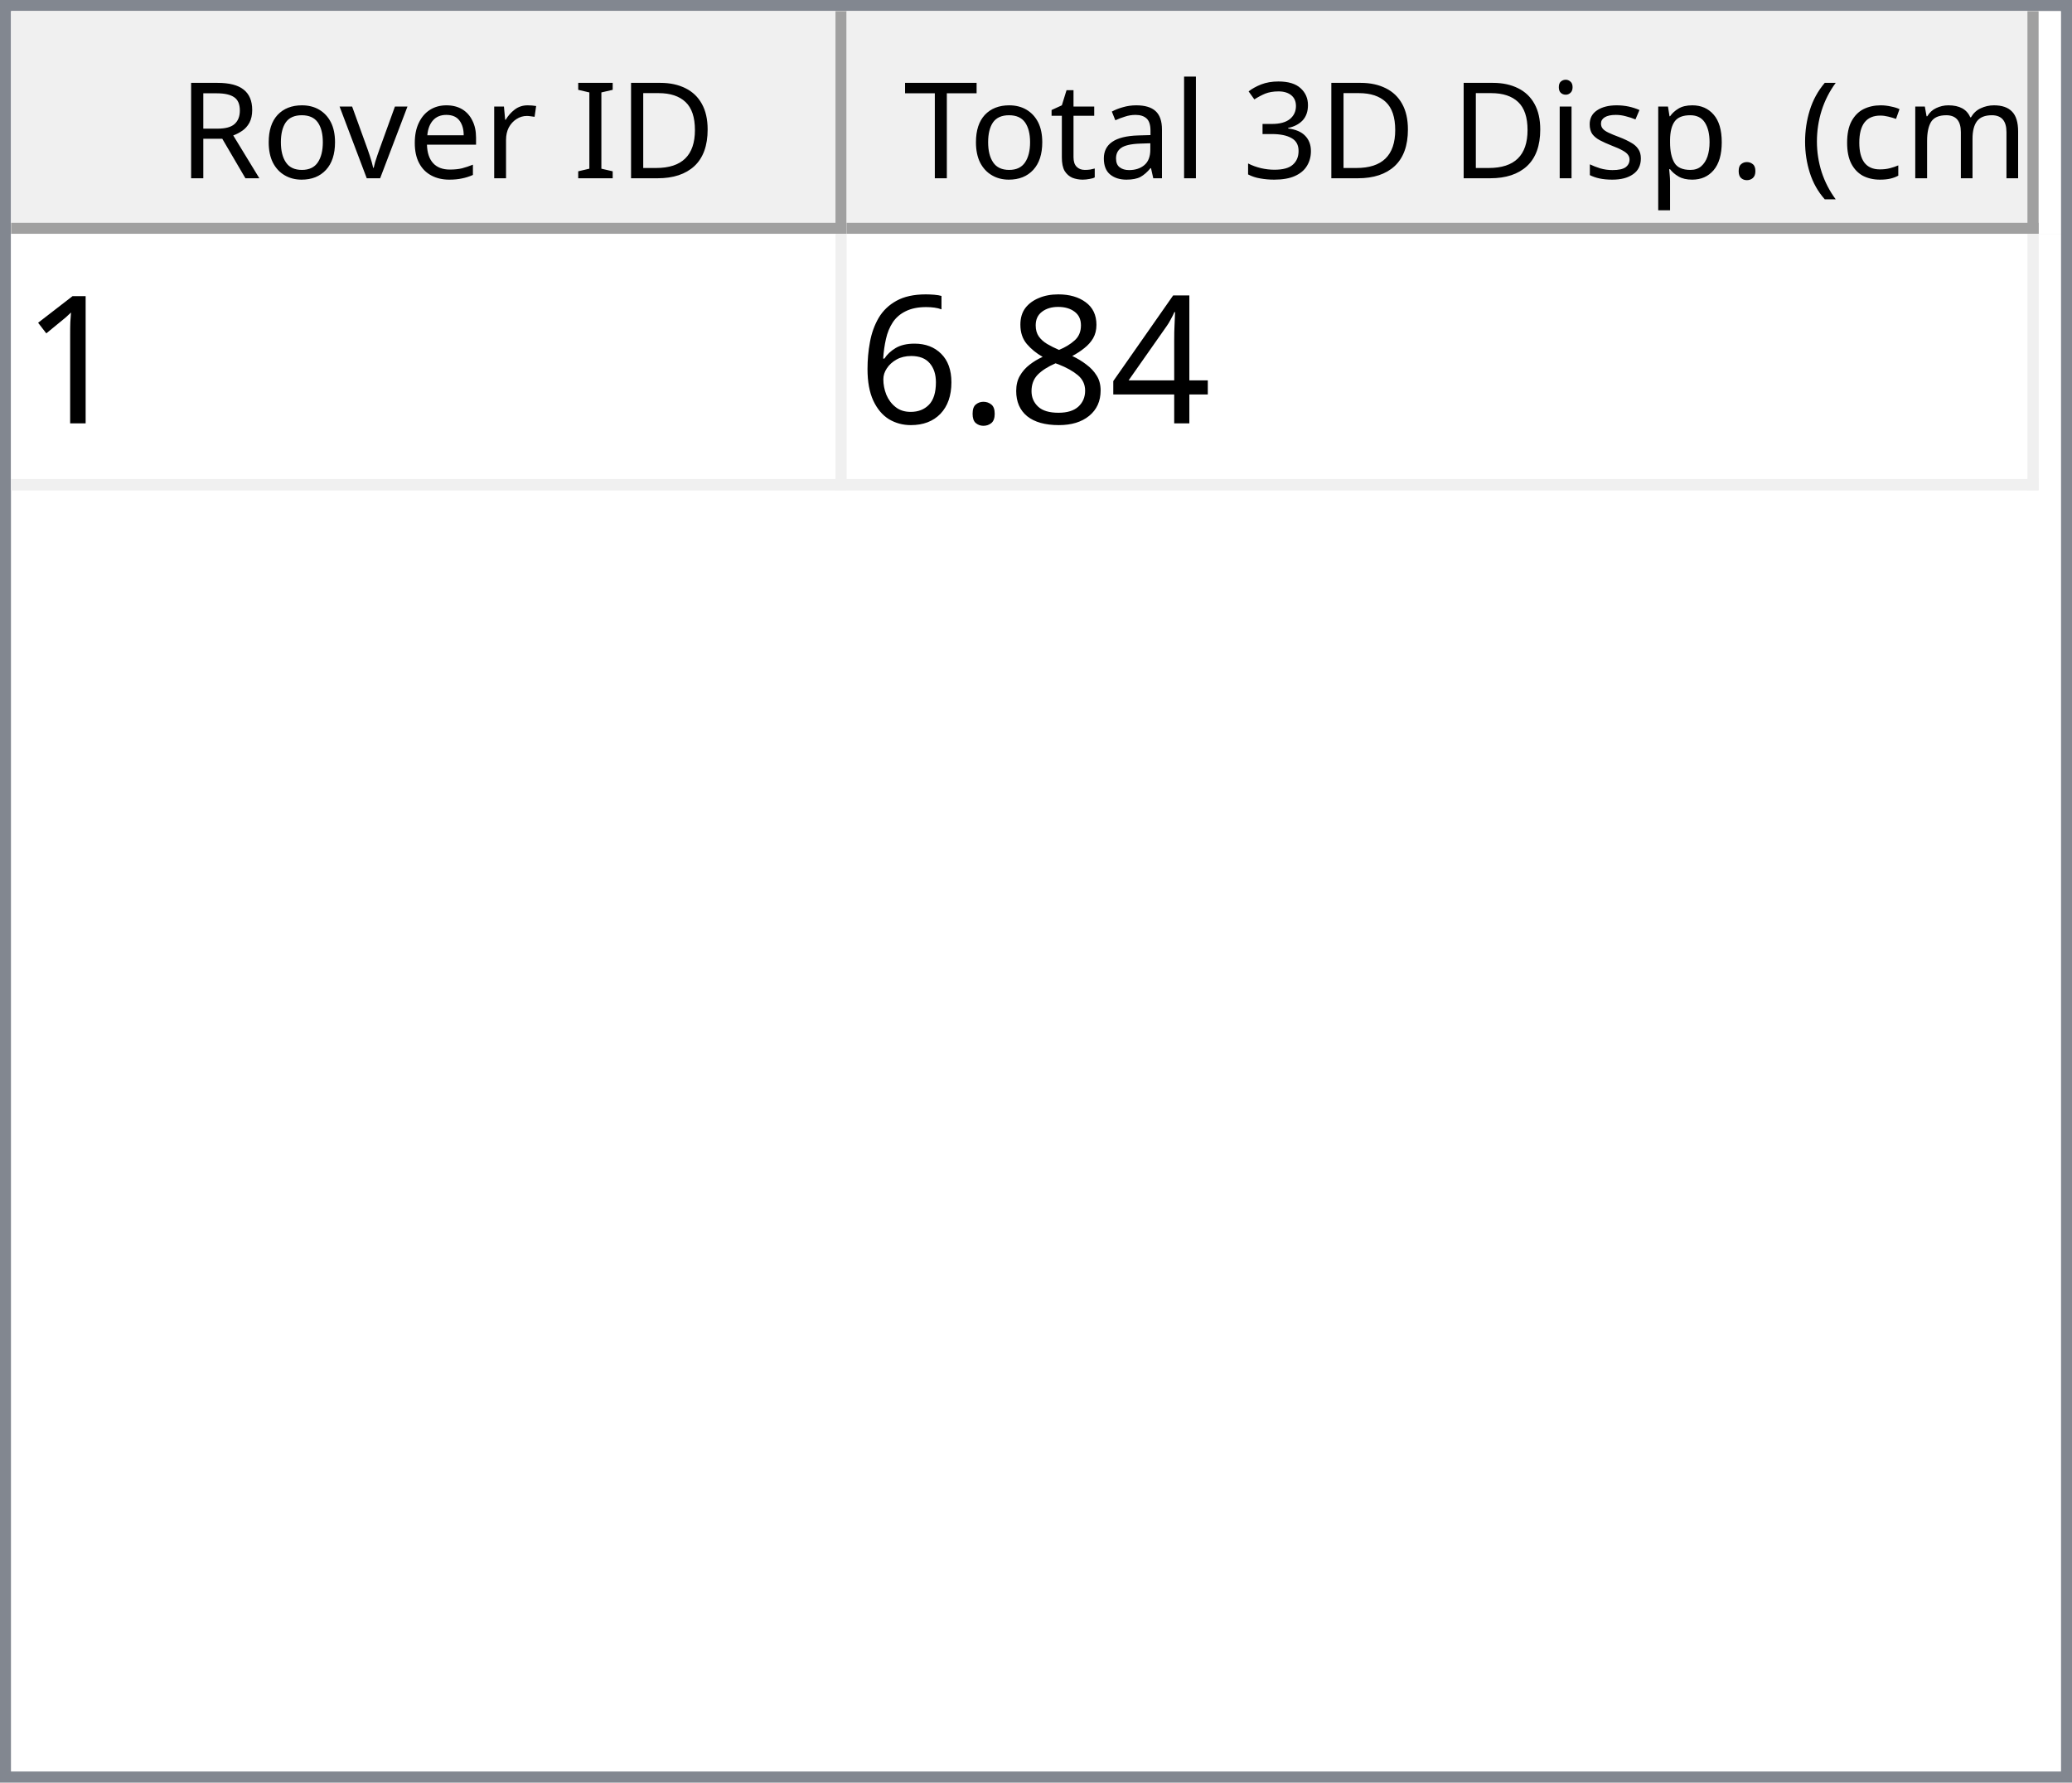
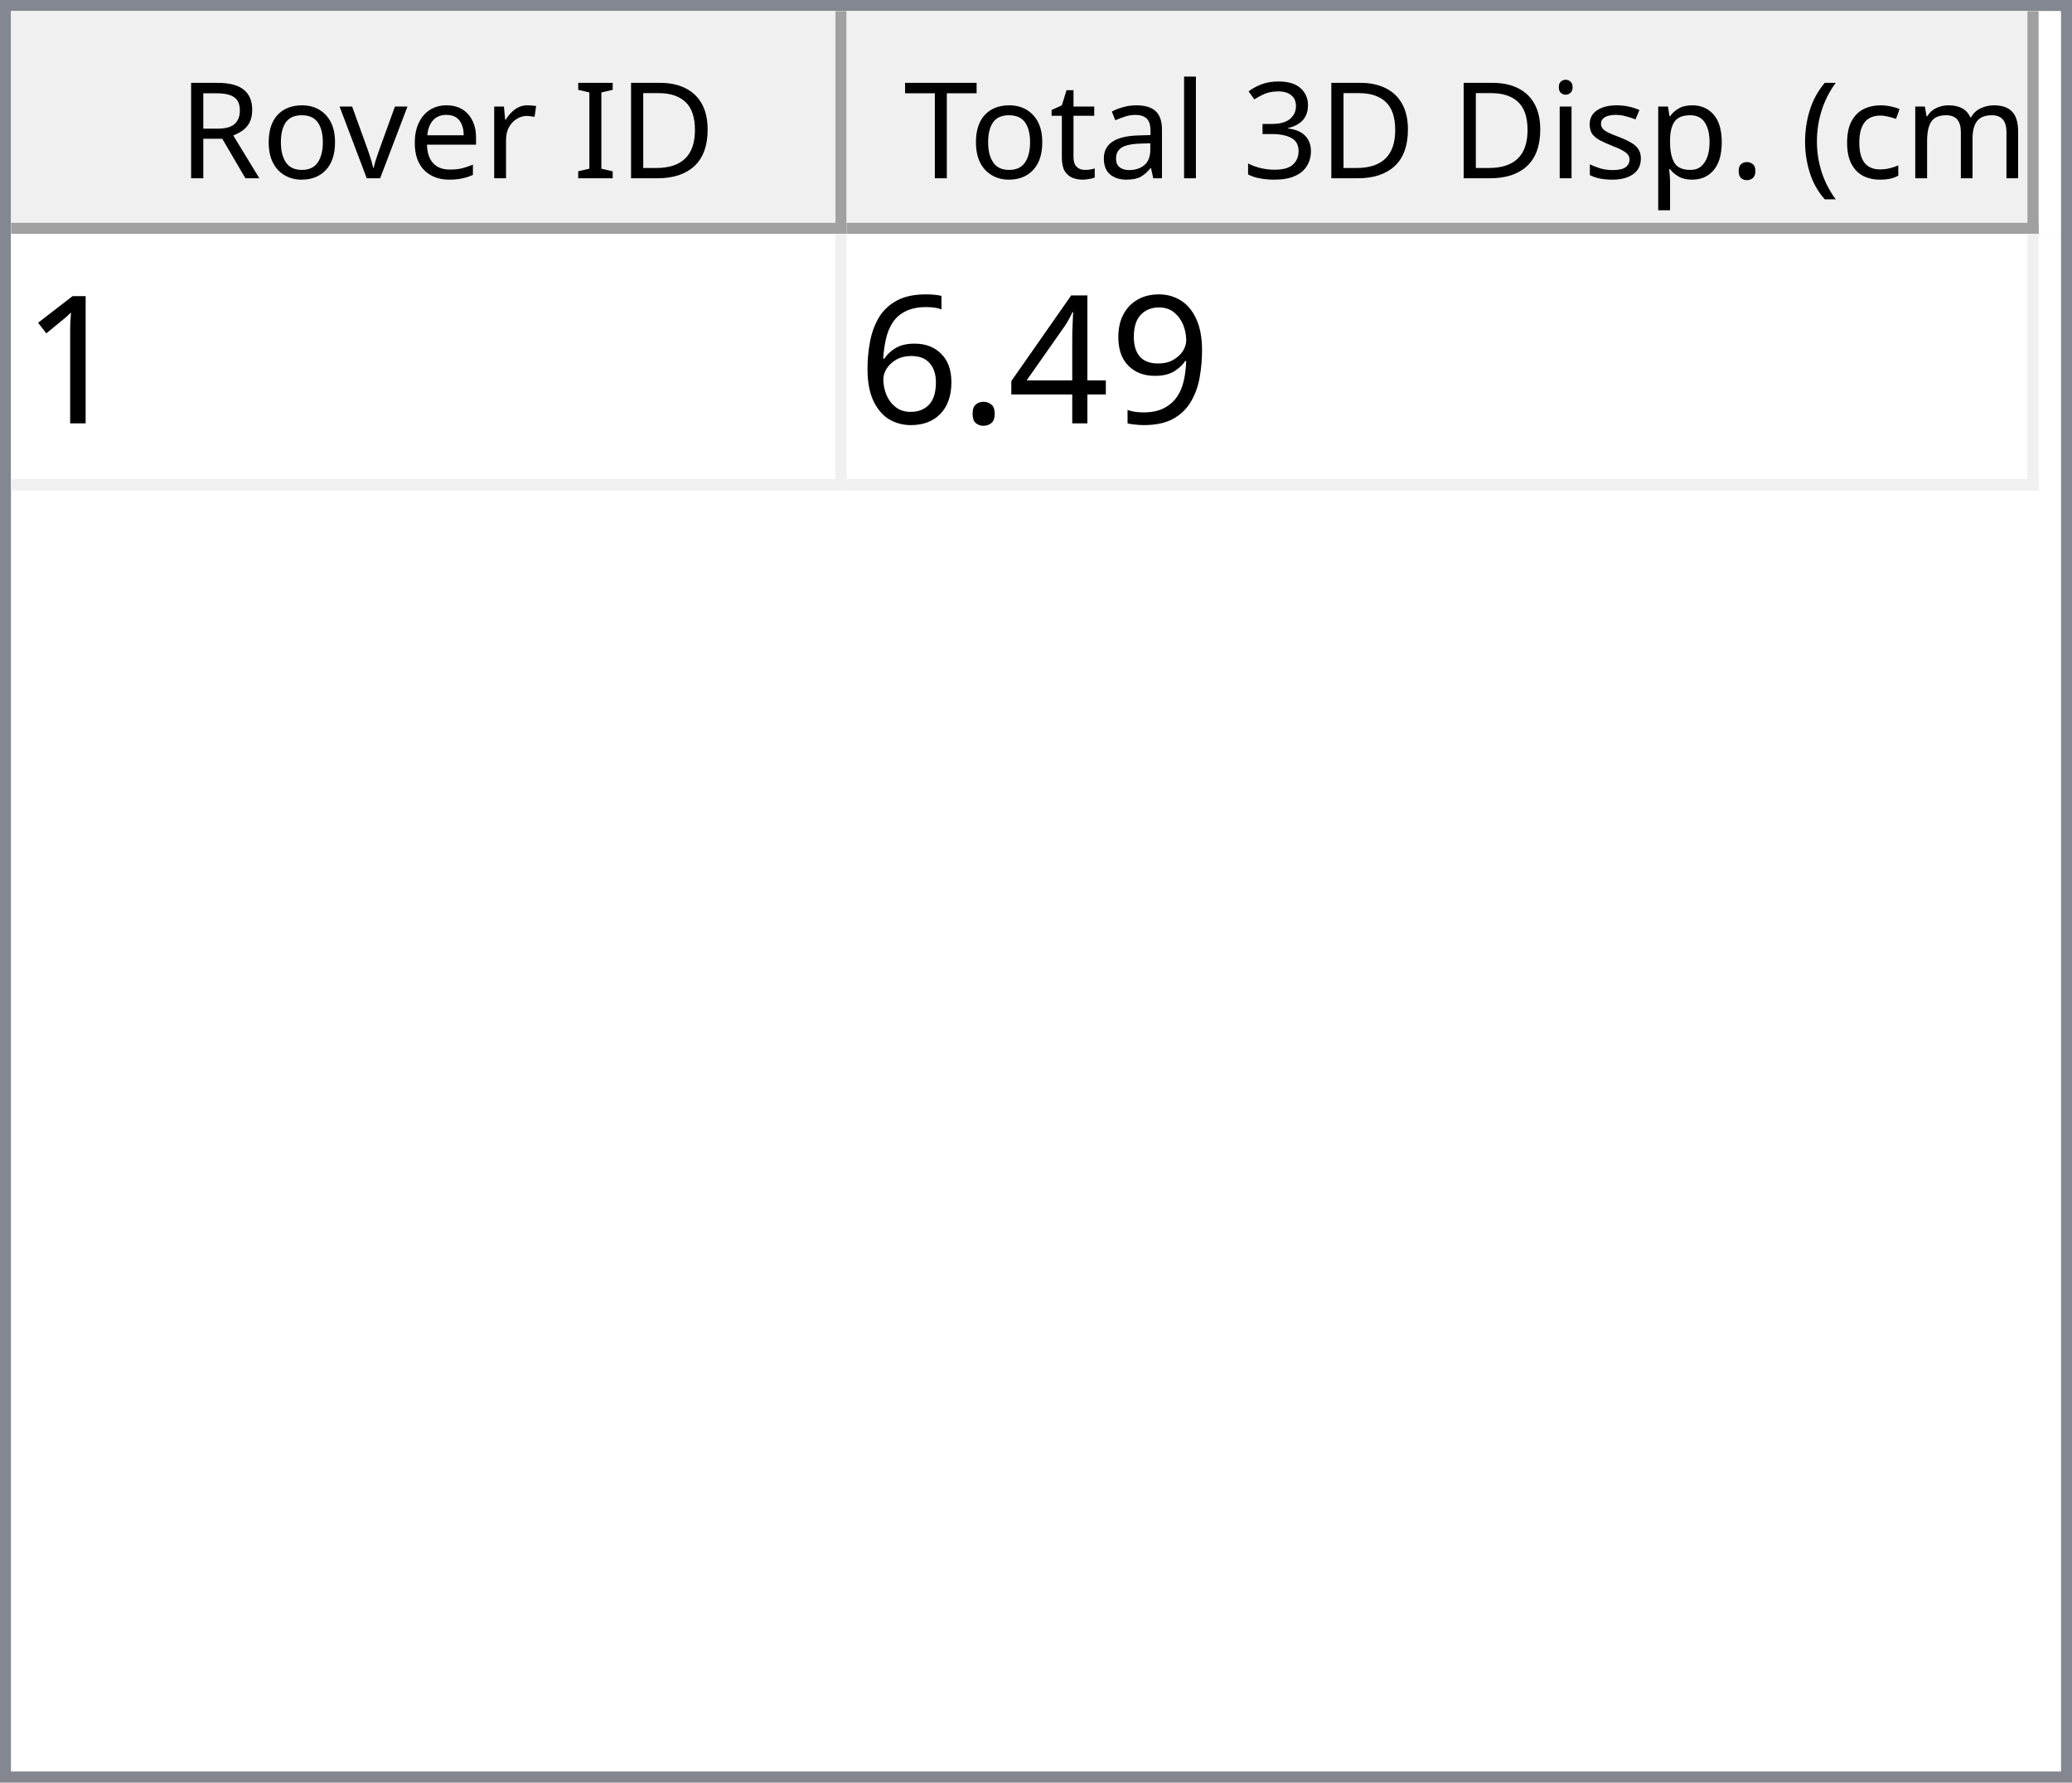
<svg xmlns="http://www.w3.org/2000/svg" style="fill-opacity:1; color-rendering:auto; color-interpolation:auto; text-rendering:auto; stroke:black; stroke-linecap:square; stroke-miterlimit:10; shape-rendering:auto; stroke-opacity:1; fill:black; stroke-dasharray:none; font-weight:normal; stroke-width:1; font-family:'Dialog'; font-style:normal; stroke-linejoin:miter; font-size:12px; stroke-dashoffset:0; image-rendering:auto;" width="186" height="160">
  <defs id="genericDefs" />
  <g>
    <defs id="defs1">
      <clipPath clipPathUnits="userSpaceOnUse" id="clipPath1">
        <path d="M0 0 L186 0 L186 160 L0 160 L0 0 Z" />
      </clipPath>
      <clipPath clipPathUnits="userSpaceOnUse" id="clipPath2">
        <path d="M0 0 L0 160 L186 160 L186 0 Z" />
      </clipPath>
      <clipPath clipPathUnits="userSpaceOnUse" id="clipPath3">
        <path d="M0 0 L0 20 L184 20 L184 0 Z" />
      </clipPath>
      <clipPath clipPathUnits="userSpaceOnUse" id="clipPath4">
        <path d="M0 0 L0 20 L75 20 L75 0 Z" />
      </clipPath>
      <clipPath clipPathUnits="userSpaceOnUse" id="clipPath5">
        <path d="M1 1 L1 19 L74 19 L74 1 Z" />
      </clipPath>
      <clipPath clipPathUnits="userSpaceOnUse" id="clipPath6">
        <path d="M0 0 L0 18 L73 18 L73 0 Z" />
      </clipPath>
      <clipPath clipPathUnits="userSpaceOnUse" id="clipPath7">
        <path d="M-0.5 -0.5 L-0.5 19.5 L74.5 19.5 L74.5 -0.5 Z" />
      </clipPath>
      <clipPath clipPathUnits="userSpaceOnUse" id="clipPath8">
        <path d="M0 0 L0 20 L107 20 L107 0 Z" />
      </clipPath>
      <clipPath clipPathUnits="userSpaceOnUse" id="clipPath9">
        <path d="M1 1 L1 19 L106 19 L106 1 Z" />
      </clipPath>
      <clipPath clipPathUnits="userSpaceOnUse" id="clipPath10">
        <path d="M0 0 L0 18 L105 18 L105 0 Z" />
      </clipPath>
      <clipPath clipPathUnits="userSpaceOnUse" id="clipPath11">
        <path d="M-0.5 -0.5 L-0.5 19.5 L106.5 19.5 L106.5 -0.5 Z" />
      </clipPath>
      <clipPath clipPathUnits="userSpaceOnUse" id="clipPath12">
        <path d="M0 0 L0 138 L184 138 L184 0 Z" />
      </clipPath>
      <clipPath clipPathUnits="userSpaceOnUse" id="clipPath13">
        <path d="M0 0 L0 23 L182 23 L182 0 Z" />
      </clipPath>
      <clipPath clipPathUnits="userSpaceOnUse" id="clipPath14">
        <path d="M-0.5 -0.5 L-0.5 22.5 L181.5 22.5 L181.5 -0.5 Z" />
      </clipPath>
      <clipPath clipPathUnits="userSpaceOnUse" id="clipPath15">
        <path d="M0 0 L0 22 L74 22 L74 0 Z" />
      </clipPath>
      <clipPath clipPathUnits="userSpaceOnUse" id="clipPath16">
        <path d="M0 0 L0 22 L106 22 L106 0 Z" />
      </clipPath>
      <font horiz-adv-x="64.551" id="font1">
        <font-face ascent="107.91" descent="25.098" units-per-em="100" style="font-style:normal; font-family:Segoe UI; font-weight:normal;" />
        <missing-glyph horiz-adv-x="64.551" d="M8.109 0 L8.109 68.266 L56.453 68.266 L56.453 0 L8.109 0 ZM15.328 7.234 L49.219 7.234 L49.219 61.031 L15.328 61.031 L15.328 7.234 Z" />
        <glyph unicode="D" horiz-adv-x="70.117" d="M9.188 0 L9.188 70.016 L28.516 70.016 Q65.531 70.016 65.531 35.891 Q65.531 19.672 55.25 9.836 Q44.969 0 27.734 0 L9.188 0 ZM17.391 62.594 L17.391 7.422 L27.828 7.422 Q41.609 7.422 49.273 14.797 Q56.938 22.172 56.938 35.688 Q56.938 62.594 28.328 62.594 L17.391 62.594 Z" />
        <glyph unicode="I" horiz-adv-x="26.611" d="M17.391 0 L9.188 0 L9.188 70.016 L17.391 70.016 L17.391 0 Z" />
        <glyph unicode=" " horiz-adv-x="27.393" d="" />
        <glyph unicode="r" horiz-adv-x="34.766" d="M34.188 41.891 Q32.078 43.5 28.125 43.5 Q23 43.5 19.555 38.672 Q16.109 33.844 16.109 25.484 L16.109 0 L8.109 0 L8.109 50 L16.109 50 L16.109 39.703 L16.312 39.703 Q18.016 44.969 21.531 47.922 Q25.047 50.875 29.391 50.875 Q32.516 50.875 34.188 50.203 L34.188 41.891 Z" />
        <glyph unicode="e" horiz-adv-x="52.295" d="M48.297 23 L12.984 23 Q13.188 14.656 17.484 10.109 Q21.781 5.562 29.297 5.562 Q37.75 5.562 44.828 11.141 L44.828 3.609 Q38.234 -1.172 27.391 -1.172 Q16.797 -1.172 10.742 5.641 Q4.688 12.453 4.688 24.812 Q4.688 36.469 11.305 43.82 Q17.922 51.172 27.734 51.172 Q37.547 51.172 42.922 44.828 Q48.297 38.484 48.297 27.203 L48.297 23 ZM40.094 29.781 Q40.047 36.719 36.75 40.578 Q33.453 44.438 27.594 44.438 Q21.922 44.438 17.969 40.383 Q14.016 36.328 13.094 29.781 L40.094 29.781 Z" />
        <glyph unicode="v" horiz-adv-x="47.9" d="M47.406 50 L27.484 0 L19.625 0 L0.688 50 L9.469 50 L22.172 13.672 Q23.578 9.672 23.922 6.688 L24.125 6.688 Q24.609 10.453 25.688 13.484 L38.969 50 L47.406 50 Z" />
        <glyph unicode="o" horiz-adv-x="58.594" d="M29 -1.172 Q17.922 -1.172 11.305 5.836 Q4.688 12.844 4.688 24.422 Q4.688 37.016 11.57 44.094 Q18.453 51.172 30.172 51.172 Q41.359 51.172 47.633 44.289 Q53.906 37.406 53.906 25.203 Q53.906 13.234 47.141 6.031 Q40.375 -1.172 29 -1.172 ZM29.594 44.438 Q21.875 44.438 17.383 39.188 Q12.891 33.938 12.891 24.703 Q12.891 15.828 17.43 10.695 Q21.969 5.562 29.594 5.562 Q37.359 5.562 41.531 10.594 Q45.703 15.625 45.703 24.906 Q45.703 34.281 41.531 39.359 Q37.359 44.438 29.594 44.438 Z" />
        <glyph unicode="R" horiz-adv-x="59.814" d="M59.375 0 L49.609 0 L37.891 19.625 Q36.281 22.359 34.766 24.289 Q33.25 26.219 31.664 27.438 Q30.078 28.656 28.25 29.219 Q26.422 29.781 24.125 29.781 L17.391 29.781 L17.391 0 L9.188 0 L9.188 70.016 L30.078 70.016 Q34.672 70.016 38.555 68.867 Q42.438 67.719 45.289 65.375 Q48.141 63.031 49.758 59.547 Q51.375 56.062 51.375 51.375 Q51.375 47.703 50.273 44.656 Q49.172 41.609 47.148 39.211 Q45.125 36.812 42.266 35.133 Q39.406 33.453 35.844 32.516 L35.844 32.328 Q37.594 31.547 38.891 30.547 Q40.188 29.547 41.359 28.18 Q42.531 26.812 43.68 25.078 Q44.828 23.344 46.234 21.047 L59.375 0 ZM17.391 62.594 L17.391 37.203 L28.516 37.203 Q31.594 37.203 34.203 38.133 Q36.812 39.062 38.719 40.797 Q40.625 42.531 41.703 45.047 Q42.781 47.562 42.781 50.688 Q42.781 56.297 39.141 59.445 Q35.5 62.594 28.609 62.594 L17.391 62.594 Z" />
        <glyph unicode=")" horiz-adv-x="30.176" d="M8.297 -15.922 L1.172 -15.922 Q16.406 2.344 16.406 26.812 Q16.406 51.469 1.078 70.016 L8.297 70.016 Q23.531 52.156 23.531 26.703 Q23.531 1.375 8.297 -15.922 Z" />
        <glyph unicode="m" horiz-adv-x="86.133" d="M79.109 0 L71.094 0 L71.094 28.719 Q71.094 37.016 68.531 40.727 Q65.969 44.438 59.906 44.438 Q54.781 44.438 51.195 39.75 Q47.609 35.062 47.609 28.516 L47.609 0 L39.594 0 L39.594 29.688 Q39.594 44.438 28.219 44.438 Q22.953 44.438 19.531 40.016 Q16.109 35.594 16.109 28.516 L16.109 0 L8.109 0 L8.109 50 L16.109 50 L16.109 42.094 L16.312 42.094 Q21.625 51.172 31.844 51.172 Q36.969 51.172 40.773 48.312 Q44.578 45.453 46 40.828 Q51.562 51.172 62.594 51.172 Q79.109 51.172 79.109 30.812 L79.109 0 Z" />
        <glyph unicode="c" horiz-adv-x="46.191" d="M42.188 2.297 Q36.422 -1.172 28.516 -1.172 Q17.828 -1.172 11.258 5.789 Q4.688 12.75 4.688 23.828 Q4.688 36.188 11.766 43.68 Q18.844 51.172 30.672 51.172 Q37.25 51.172 42.281 48.734 L42.281 40.531 Q36.719 44.438 30.375 44.438 Q22.703 44.438 17.797 38.945 Q12.891 33.453 12.891 24.516 Q12.891 15.719 17.508 10.641 Q22.125 5.562 29.891 5.562 Q36.422 5.562 42.188 9.906 L42.188 2.297 Z" />
        <glyph unicode="(" horiz-adv-x="30.176" d="M29.109 -15.922 L21.969 -15.922 Q6.844 1.375 6.844 26.703 Q6.844 52.156 21.969 70.016 L29.203 70.016 Q13.875 51.469 13.875 26.812 Q13.875 2.344 29.109 -15.922 Z" />
        <glyph unicode="." horiz-adv-x="21.68" d="M10.891 -1.078 Q8.641 -1.078 7.055 0.539 Q5.469 2.156 5.469 4.391 Q5.469 6.641 7.055 8.273 Q8.641 9.906 10.891 9.906 Q13.188 9.906 14.797 8.273 Q16.406 6.641 16.406 4.391 Q16.406 2.156 14.797 0.539 Q13.188 -1.078 10.891 -1.078 Z" />
        <glyph unicode="p" horiz-adv-x="58.789" d="M16.312 7.234 L16.109 7.234 L16.109 -23 L8.109 -23 L8.109 50 L16.109 50 L16.109 41.219 L16.312 41.219 Q22.219 51.172 33.594 51.172 Q43.266 51.172 48.688 44.461 Q54.109 37.75 54.109 26.469 Q54.109 13.922 48 6.375 Q41.891 -1.172 31.297 -1.172 Q21.578 -1.172 16.312 7.234 ZM16.109 27.391 L16.109 20.406 Q16.109 14.203 20.141 9.883 Q24.172 5.562 30.375 5.562 Q37.641 5.562 41.773 11.133 Q45.906 16.703 45.906 26.609 Q45.906 34.969 42.047 39.703 Q38.188 44.438 31.594 44.438 Q24.609 44.438 20.359 39.578 Q16.109 34.719 16.109 27.391 Z" />
        <glyph unicode="s" horiz-adv-x="42.432" d="M5.078 1.812 L5.078 10.406 Q11.625 5.562 19.484 5.562 Q30.031 5.562 30.031 12.594 Q30.031 14.594 29.125 15.992 Q28.219 17.391 26.68 18.461 Q25.141 19.531 23.07 20.383 Q21 21.234 18.609 22.172 Q15.281 23.484 12.766 24.828 Q10.25 26.172 8.57 27.859 Q6.891 29.547 6.031 31.695 Q5.172 33.844 5.172 36.719 Q5.172 40.234 6.789 42.945 Q8.406 45.656 11.086 47.484 Q13.766 49.312 17.211 50.242 Q20.656 51.172 24.312 51.172 Q30.812 51.172 35.938 48.922 L35.938 40.828 Q30.422 44.438 23.25 44.438 Q21 44.438 19.195 43.922 Q17.391 43.406 16.094 42.477 Q14.797 41.547 14.086 40.258 Q13.375 38.969 13.375 37.406 Q13.375 35.453 14.086 34.133 Q14.797 32.812 16.164 31.789 Q17.531 30.766 19.484 29.938 Q21.438 29.109 23.922 28.125 Q27.25 26.859 29.883 25.516 Q32.516 24.172 34.375 22.484 Q36.234 20.797 37.234 18.602 Q38.234 16.406 38.234 13.375 Q38.234 9.672 36.602 6.938 Q34.969 4.203 32.234 2.398 Q29.5 0.594 25.93 -0.289 Q22.359 -1.172 18.453 -1.172 Q10.75 -1.172 5.078 1.812 Z" />
        <glyph unicode="i" horiz-adv-x="24.219" d="M12.203 62.703 Q10.062 62.703 8.547 64.164 Q7.031 65.625 7.031 67.875 Q7.031 70.125 8.547 71.609 Q10.062 73.094 12.203 73.094 Q14.406 73.094 15.945 71.609 Q17.484 70.125 17.484 67.875 Q17.484 65.719 15.945 64.211 Q14.406 62.703 12.203 62.703 ZM16.109 0 L8.109 0 L8.109 50 L16.109 50 L16.109 0 Z" />
        <glyph unicode="3" horiz-adv-x="53.906" d="M46.531 19.828 Q46.531 15.094 44.75 11.211 Q42.969 7.328 39.719 4.57 Q36.469 1.812 31.93 0.297 Q27.391 -1.219 21.922 -1.219 Q11.922 -1.219 6 2.594 L6 11.188 Q13.094 5.609 22.219 5.609 Q25.875 5.609 28.828 6.539 Q31.781 7.469 33.906 9.227 Q36.031 10.984 37.18 13.477 Q38.328 15.969 38.328 19.094 Q38.328 32.812 18.797 32.812 L12.984 32.812 L12.984 39.594 L18.5 39.594 Q35.797 39.594 35.797 52.484 Q35.797 64.406 22.609 64.406 Q15.188 64.406 8.688 59.422 L8.688 67.188 Q15.375 71.188 24.609 71.188 Q29 71.188 32.57 69.969 Q36.141 68.75 38.68 66.555 Q41.219 64.359 42.609 61.281 Q44 58.203 44 54.5 Q44 40.672 30.031 36.719 L30.031 36.531 Q33.594 36.141 36.625 34.797 Q39.656 33.453 41.852 31.305 Q44.047 29.156 45.289 26.25 Q46.531 23.344 46.531 19.828 Z" />
        <glyph unicode="l" horiz-adv-x="24.219" d="M16.109 0 L8.109 0 L8.109 74.031 L16.109 74.031 L16.109 0 Z" />
        <glyph unicode="a" horiz-adv-x="50.879" d="M43.891 0 L35.891 0 L35.891 7.812 L35.688 7.812 Q30.469 -1.172 20.312 -1.172 Q12.844 -1.172 8.617 2.781 Q4.391 6.734 4.391 13.281 Q4.391 27.297 20.906 29.594 L35.891 31.688 Q35.891 44.438 25.594 44.438 Q16.547 44.438 9.281 38.281 L9.281 46.484 Q16.656 51.172 26.266 51.172 Q43.891 51.172 43.891 32.516 L43.891 0 ZM35.891 25.297 L23.828 23.641 Q18.266 22.859 15.43 20.875 Q12.594 18.891 12.594 13.875 Q12.594 10.203 15.211 7.883 Q17.828 5.562 22.172 5.562 Q28.125 5.562 32.008 9.742 Q35.891 13.922 35.891 20.312 L35.891 25.297 Z" />
        <glyph unicode="t" horiz-adv-x="33.887" d="M31.297 0.484 Q28.469 -1.078 23.828 -1.078 Q10.688 -1.078 10.688 13.578 L10.688 43.172 L2.094 43.172 L2.094 50 L10.688 50 L10.688 62.203 L18.703 64.797 L18.703 50 L31.297 50 L31.297 43.172 L18.703 43.172 L18.703 14.984 Q18.703 9.969 20.414 7.82 Q22.125 5.672 26.078 5.672 Q29.109 5.672 31.297 7.328 L31.297 0.484 Z" />
        <glyph unicode="T" horiz-adv-x="52.393" d="M50.594 62.594 L30.375 62.594 L30.375 0 L22.172 0 L22.172 62.594 L2 62.594 L2 70.016 L50.594 70.016 L50.594 62.594 Z" />
      </font>
      <font horiz-adv-x="75.0" id="font2">
        <font-face ascent="100.537" descent="21.973" units-per-em="100" style="font-style:normal; font-family:sans-serif; font-weight:normal;" />
        <missing-glyph horiz-adv-x="75.0" d="M12.5 0 L12.5 62.5 L62.5 62.5 L62.5 0 L12.5 0 ZM14.062 1.562 L60.938 1.562 L60.938 60.938 L14.062 60.938 L14.062 1.562 Z" />
        <glyph unicode="1" horiz-adv-x="55.615" d="M37.25 0 L28.469 0 L28.469 56 Q25.297 52.984 20.141 49.953 Q14.984 46.922 10.891 45.406 L10.891 53.906 Q18.266 57.375 23.781 62.305 Q29.297 67.234 31.594 71.875 L37.25 71.875 L37.25 0 Z" />
+         <glyph unicode="9" horiz-adv-x="55.615" d="M5.469 16.547 L13.922 17.328 Q14.984 11.375 18.016 8.688 Q21.047 6 25.781 6 Q29.828 6 32.883 7.859 Q35.938 9.719 37.891 12.82 Q39.844 15.922 41.164 21.195 Q42.484 26.469 42.484 31.938 Q42.484 32.516 42.438 33.688 Q39.797 29.5 35.234 26.883 Q30.672 24.266 25.344 24.266 Q16.453 24.266 10.305 30.711 Q4.156 37.156 4.156 47.703 Q4.156 58.594 10.578 65.234 Q17 71.875 26.656 71.875 Q33.641 71.875 39.43 68.117 Q45.219 64.359 48.219 57.398 Q51.219 50.438 51.219 37.25 Q51.219 23.531 48.242 15.406 Q45.266 7.281 39.383 3.031 Q33.5 -1.219 25.594 -1.219 Q17.188 -1.219 11.867 3.445 Q6.547 8.109 5.469 16.547 ZM41.453 48.141 Q41.453 55.719 37.43 60.156 Q33.406 64.594 27.734 64.594 Q21.875 64.594 17.531 59.812 Q13.188 55.031 13.188 47.406 Q13.188 40.578 17.312 36.305 Q21.438 32.031 27.484 32.031 Q33.594 32.031 37.523 36.305 Q41.453 40.578 41.453 48.141 Z" />
        <glyph unicode="4" horiz-adv-x="55.615" d="M32.328 0 L32.328 17.141 L1.266 17.141 L1.266 25.203 L33.938 71.578 L41.109 71.578 L41.109 25.203 L50.781 25.203 L50.781 17.141 L41.109 17.141 L41.109 0 L32.328 0 ZM32.328 25.203 L32.328 57.469 L9.906 25.203 L32.328 25.203 Z" />
-         <glyph unicode="8" horiz-adv-x="55.615" d="M17.672 38.812 Q12.203 40.828 9.57 44.539 Q6.938 48.25 6.938 53.422 Q6.938 61.234 12.555 66.555 Q18.172 71.875 27.484 71.875 Q36.859 71.875 42.578 66.43 Q48.297 60.984 48.297 53.172 Q48.297 48.188 45.68 44.508 Q43.062 40.828 37.75 38.812 Q44.344 36.672 47.781 31.883 Q51.219 27.094 51.219 20.453 Q51.219 11.281 44.727 5.031 Q38.234 -1.219 27.641 -1.219 Q17.047 -1.219 10.547 5.055 Q4.047 11.328 4.047 20.703 Q4.047 27.688 7.594 32.398 Q11.141 37.109 17.672 38.812 ZM15.922 53.719 Q15.922 48.641 19.195 45.414 Q22.469 42.188 27.688 42.188 Q32.766 42.188 36.016 45.383 Q39.266 48.578 39.266 53.219 Q39.266 58.062 35.914 61.359 Q32.562 64.656 27.594 64.656 Q22.562 64.656 19.242 61.43 Q15.922 58.203 15.922 53.719 ZM13.094 20.656 Q13.094 16.891 14.875 13.375 Q16.656 9.859 20.172 7.93 Q23.688 6 27.734 6 Q34.031 6 38.133 10.055 Q42.234 14.109 42.234 20.359 Q42.234 26.703 38.016 30.859 Q33.797 35.016 27.438 35.016 Q21.234 35.016 17.164 30.914 Q13.094 26.812 13.094 20.656 Z" />
        <glyph unicode="." horiz-adv-x="27.783" d="M9.078 0 L9.078 10.016 L19.094 10.016 L19.094 0 L9.078 0 Z" />
        <glyph unicode="6" horiz-adv-x="55.615" d="M49.75 54.047 L41.016 53.375 Q39.844 58.547 37.703 60.891 Q34.125 64.656 28.906 64.656 Q24.703 64.656 21.531 62.312 Q17.391 59.281 14.992 53.469 Q12.594 47.656 12.5 36.922 Q15.672 41.75 20.266 44.094 Q24.859 46.438 29.891 46.438 Q38.672 46.438 44.852 39.969 Q51.031 33.5 51.031 23.25 Q51.031 16.5 48.125 10.719 Q45.219 4.938 40.141 1.859 Q35.062 -1.219 28.609 -1.219 Q17.625 -1.219 10.695 6.859 Q3.766 14.938 3.766 33.5 Q3.766 54.25 11.422 63.672 Q18.109 71.875 29.438 71.875 Q37.891 71.875 43.289 67.141 Q48.688 62.406 49.75 54.047 ZM13.875 23.188 Q13.875 18.656 15.797 14.508 Q17.719 10.359 21.188 8.18 Q24.656 6 28.469 6 Q34.031 6 38.039 10.492 Q42.047 14.984 42.047 22.703 Q42.047 30.125 38.086 34.398 Q34.125 38.672 28.125 38.672 Q22.172 38.672 18.023 34.398 Q13.875 30.125 13.875 23.188 Z" />
      </font>
    </defs>
    <g style="fill:white; stroke:white;">
      <rect x="0" y="0" width="186" style="clip-path:url(#clipPath1); stroke:none;" height="160" />
    </g>
    <g style="fill:white; text-rendering:optimizeSpeed; color-rendering:optimizeSpeed; image-rendering:optimizeSpeed; shape-rendering:crispEdges; stroke:white; color-interpolation:sRGB;">
      <rect x="0" width="186" height="160" y="0" style="stroke:none;" />
      <path style="stroke:none;" d="M0 160 L186 160 L186 0 L0 0 Z" />
    </g>
    <g style="fill:rgb(240,240,240); font-family:'Segoe UI'; stroke:rgb(240,240,240);">
      <rect x="0" y="0" width="186" style="clip-path:url(#clipPath2); stroke:none;" height="160" />
    </g>
    <g style="fill:rgb(130,135,144); font-family:'Segoe UI'; stroke:rgb(130,135,144);">
      <path d="M0 0 L186 0 L186 160 L0 160 L0 0 ZM1 1 L185 1 L185 159 L1 159 L1 1 Z" style="fill-rule:evenodd; clip-path:url(#clipPath2); stroke:none;" />
    </g>
    <g style="fill:white; font-family:'Segoe UI'; stroke:white;" transform="translate(1,1)">
      <rect x="0" y="0" width="184" style="clip-path:url(#clipPath3); stroke:none;" height="20" />
    </g>
    <g style="fill:rgb(240,240,240); font-family:'Segoe UI'; stroke:rgb(240,240,240);" transform="translate(1,1)">
      <rect x="0" y="0" width="75" style="clip-path:url(#clipPath4); stroke:none;" height="20" />
    </g>
    <g style="font-family:'Segoe UI';" transform="translate(2,2)">
      <text x="14" xml:space="preserve" y="14" style="clip-path:url(#clipPath6); stroke:none;">Rover ID</text>
    </g>
    <g style="fill:rgb(160,160,160); font-family:'Segoe UI'; stroke:rgb(160,160,160); stroke-linejoin:bevel;" transform="translate(1.5,1.5)">
      <line x1="74" x2="74" y1="0" style="fill:none; clip-path:url(#clipPath7);" y2="19" />
    </g>
    <g style="fill:rgb(160,160,160); font-family:'Segoe UI'; stroke:rgb(160,160,160); stroke-linejoin:bevel;" transform="matrix(1,0,0,1,1,1) translate(0.5,0.5)">
      <line x1="0" x2="74" y1="19" style="fill:none; clip-path:url(#clipPath7);" y2="19" />
    </g>
    <g style="fill:rgb(240,240,240); font-family:'Segoe UI'; stroke:rgb(240,240,240);" transform="translate(76,1)">
      <rect x="0" y="0" width="107" style="clip-path:url(#clipPath8); stroke:none;" height="20" />
    </g>
    <g style="font-family:'Segoe UI';" transform="translate(77,2)">
      <text x="1" xml:space="preserve" y="14" style="clip-path:url(#clipPath10); stroke:none;"> Total 3D Disp. (cm)</text>
    </g>
    <g style="fill:rgb(160,160,160); font-family:'Segoe UI'; stroke:rgb(160,160,160); stroke-linejoin:bevel;" transform="translate(76.5,1.5)">
      <line x1="106" x2="106" y1="0" style="fill:none; clip-path:url(#clipPath11);" y2="19" />
    </g>
    <g style="fill:rgb(160,160,160); font-family:'Segoe UI'; stroke:rgb(160,160,160); stroke-linejoin:bevel;" transform="matrix(1,0,0,1,76,1) translate(0.5,0.5)">
      <line x1="0" x2="106" y1="19" style="fill:none; clip-path:url(#clipPath11);" y2="19" />
    </g>
    <g style="fill:white; font-family:'Segoe UI'; stroke:white;" transform="translate(1,21)">
      <rect x="0" y="0" width="184" style="clip-path:url(#clipPath12); stroke:none;" height="138" />
    </g>
    <g style="fill:rgb(240,240,240); font-size:16px; font-family:sans-serif; stroke:rgb(240,240,240);" transform="translate(1,21)">
      <rect x="0" y="0" width="182" style="clip-path:url(#clipPath13); stroke:none;" height="23" />
      <line transform="translate(0.5,0.5)" x1="0" x2="181" y1="22" style="clip-path:url(#clipPath14); fill:none; stroke-linejoin:bevel;" y2="22" />
    </g>
    <g transform="matrix(1,0,0,1,1,21) translate(0.5,0.5)" style="fill:rgb(240,240,240); font-size:16px; font-family:sans-serif; stroke:rgb(240,240,240); stroke-linejoin:bevel;">
      <line x1="74" x2="74" y1="0" style="fill:none; clip-path:url(#clipPath14);" y2="22" />
    </g>
    <g transform="matrix(1,0,0,1,1,21) translate(0.5,0.5)" style="fill:rgb(240,240,240); font-size:16px; font-family:sans-serif; stroke:rgb(240,240,240); stroke-linejoin:bevel;">
      <line x1="181" x2="181" y1="0" style="fill:none; clip-path:url(#clipPath14);" y2="22" />
    </g>
    <g style="fill:white; font-size:16px; font-family:sans-serif; stroke:white;" transform="matrix(1,0,0,1,1,21)">
      <rect x="0" y="0" width="74" style="clip-path:url(#clipPath15); stroke:none;" height="22" />
      <text x="1" y="17" style="fill:black; clip-path:url(#clipPath15); stroke:none;" xml:space="preserve">1</text>
    </g>
    <g style="fill:white; font-size:16px; font-family:sans-serif; stroke:white;" transform="matrix(1,0,0,1,1,21) translate(75,0)">
      <rect x="0" y="0" width="106" style="clip-path:url(#clipPath16); stroke:none;" height="22" />
-       <text x="1" y="17" style="fill:black; clip-path:url(#clipPath16); stroke:none;" xml:space="preserve">6.84</text>
+       <text x="1" y="17" style="fill:black; clip-path:url(#clipPath16); stroke:none;" xml:space="preserve">6.49</text>
    </g>
  </g>
</svg>
